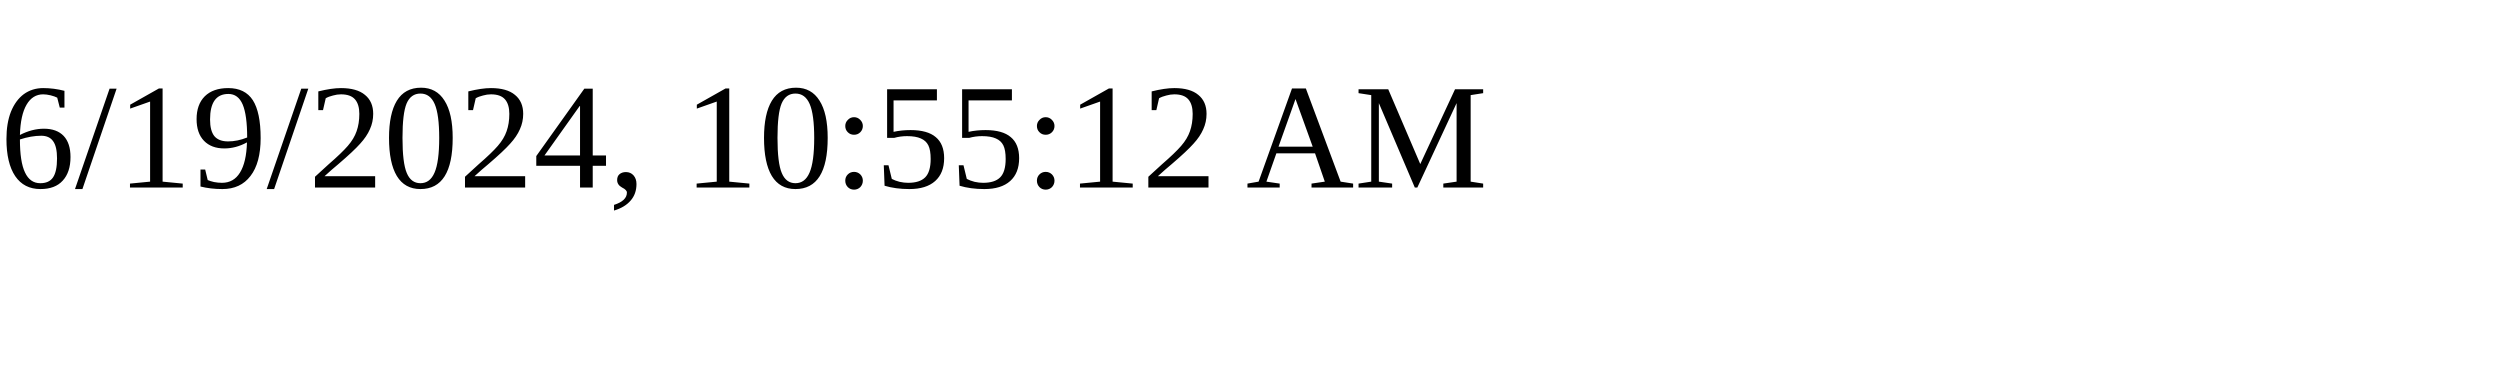
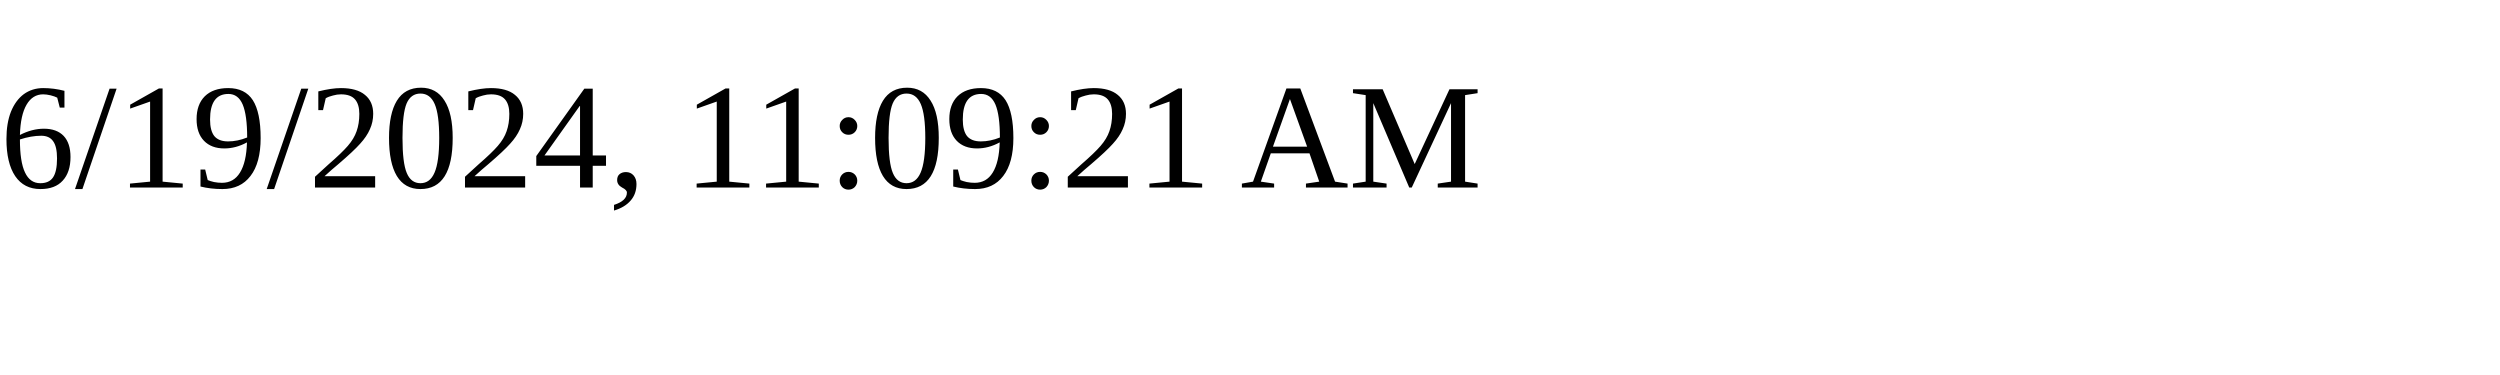
<svg xmlns="http://www.w3.org/2000/svg" height="30" width="200">
-   <text x="0" y="15">6/19/2024, 10:55:12 AM</text>
+   <text x="0" y="15">6/19/2024, 11:09:21 AM</text>
</svg>
